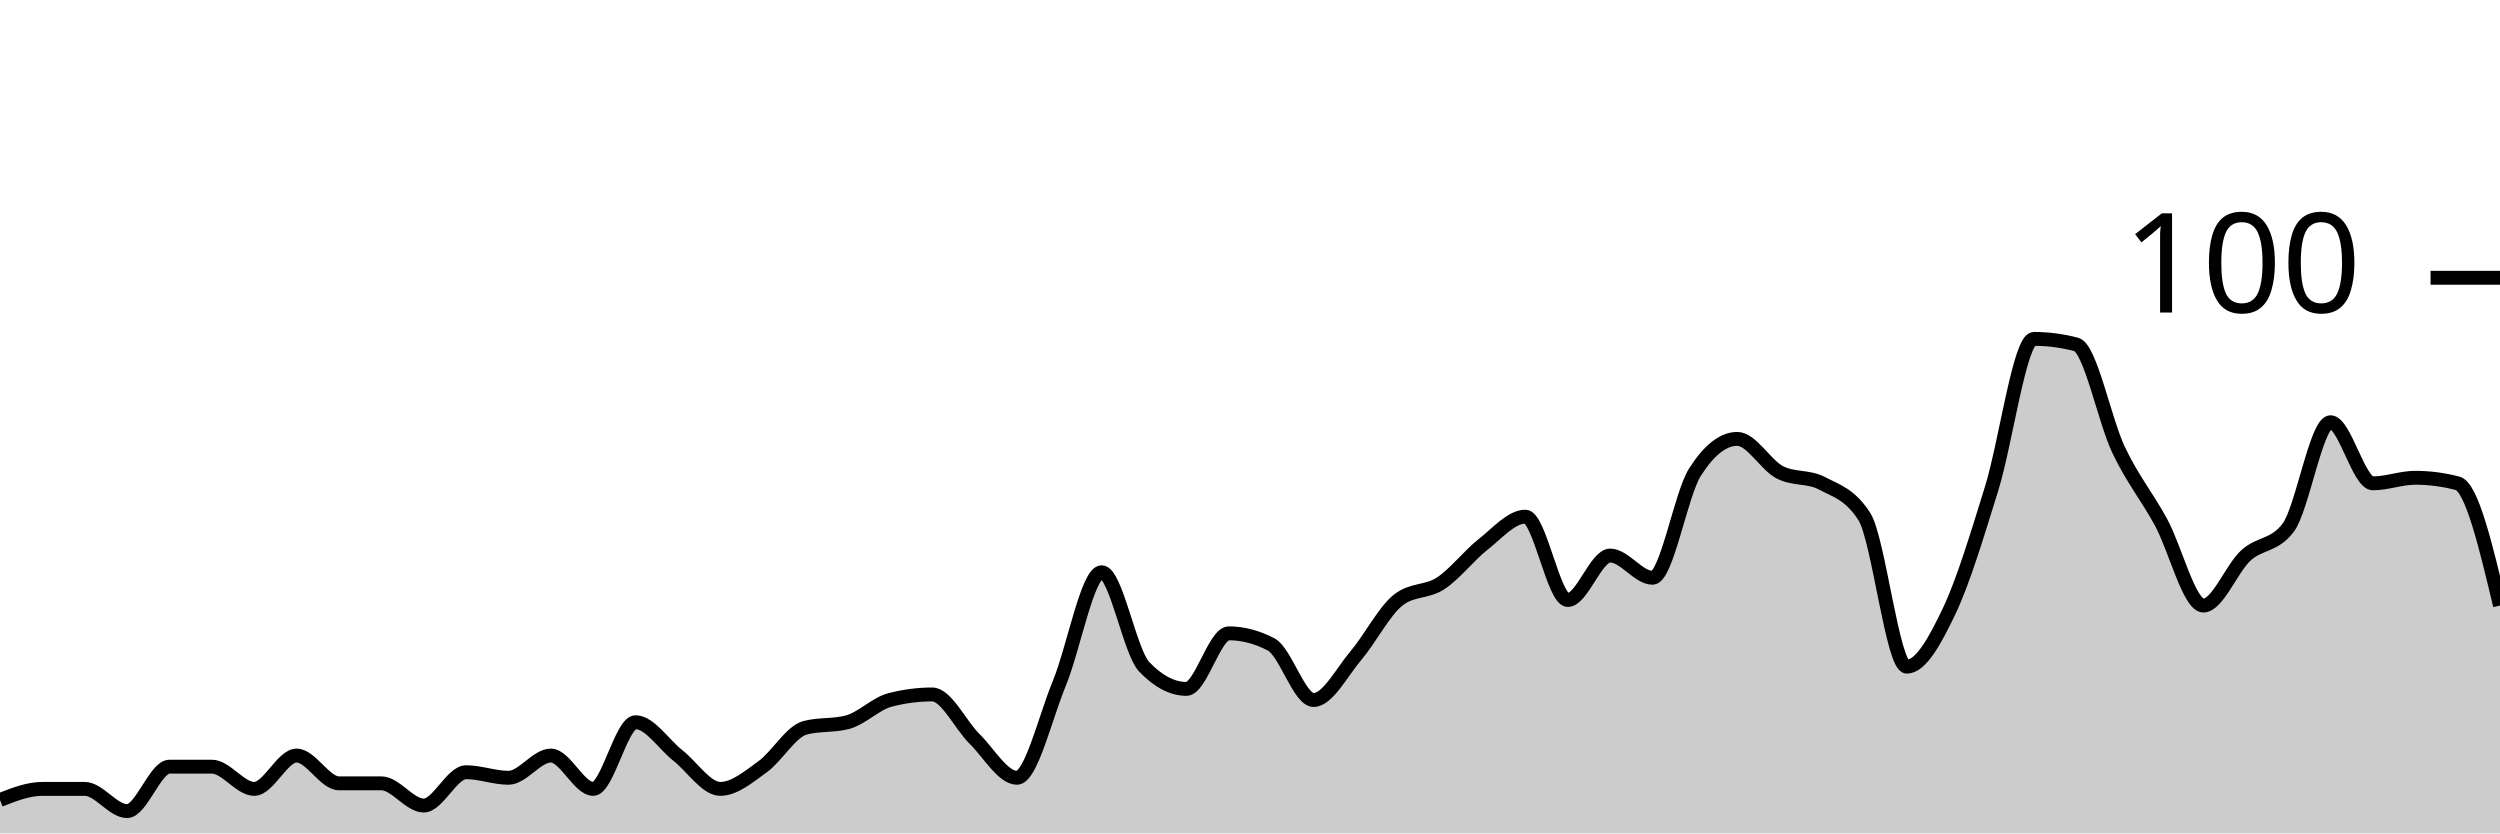
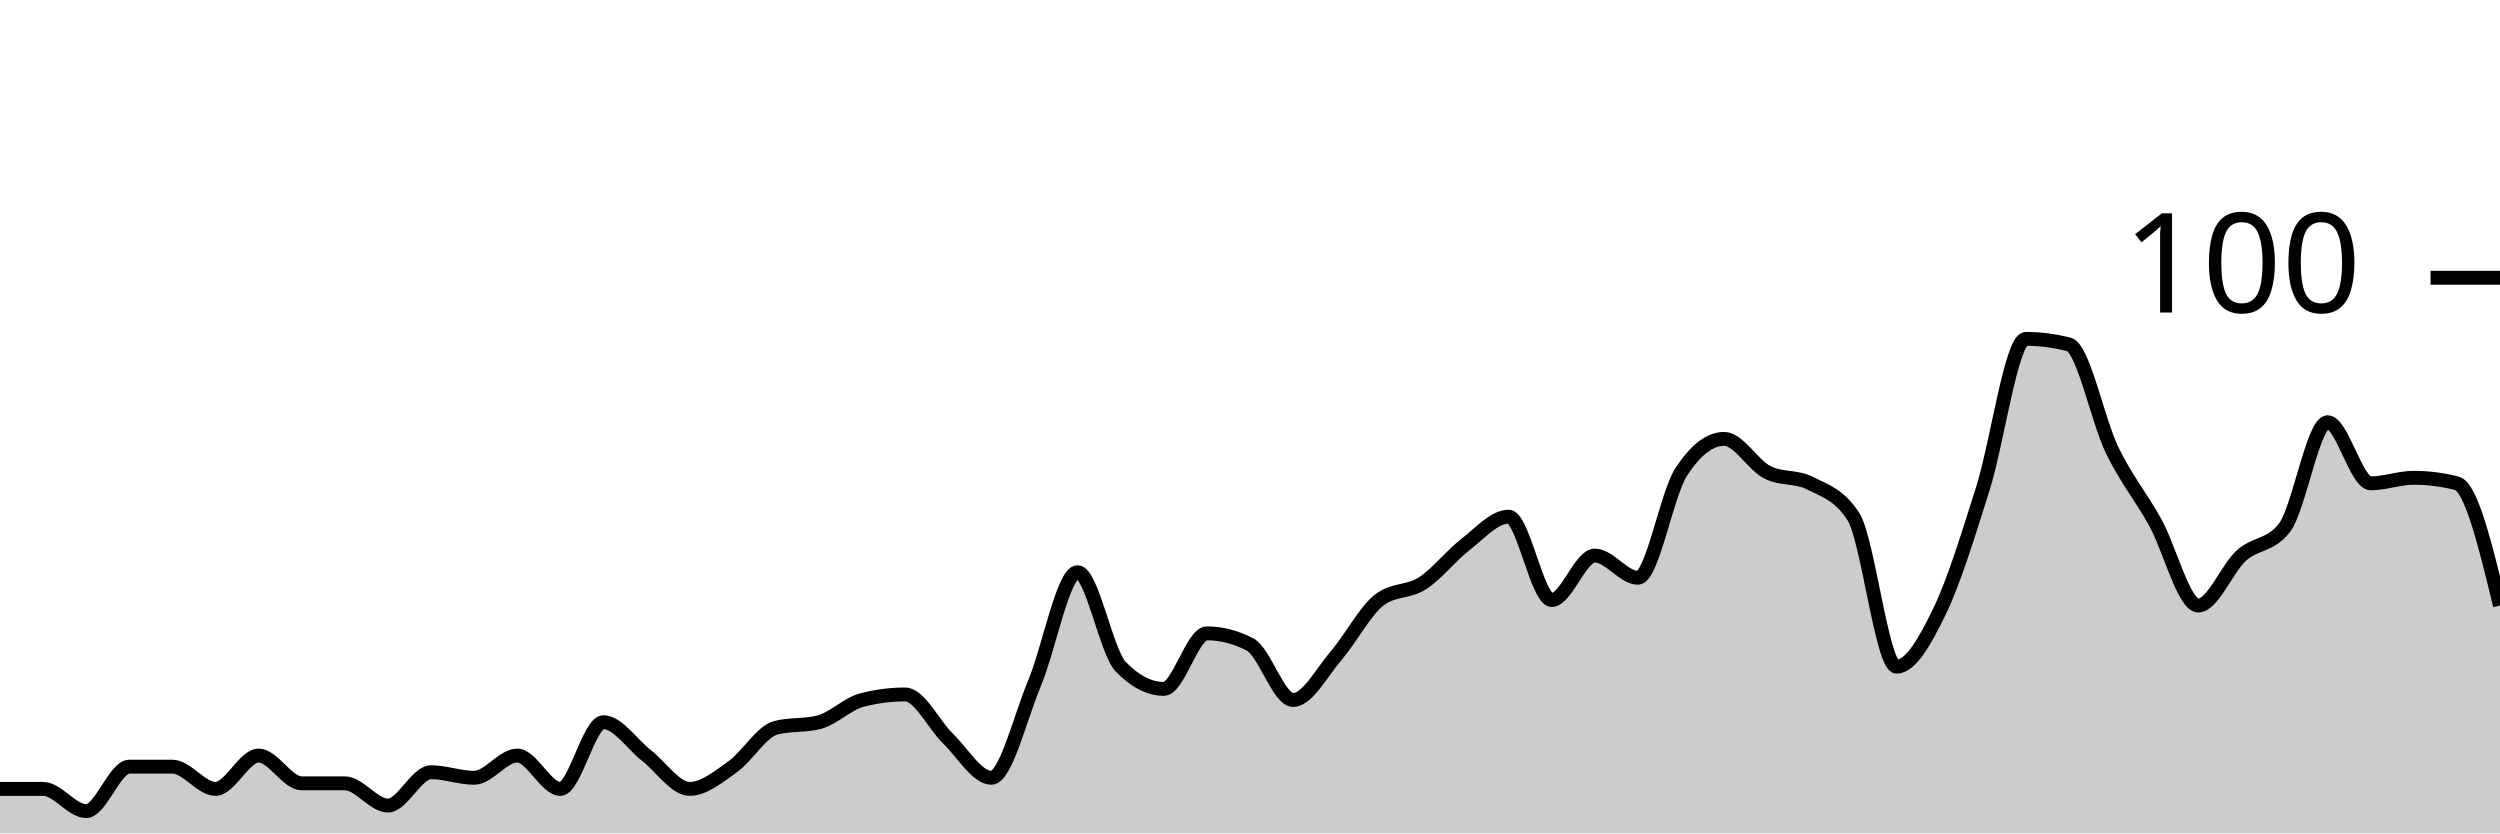
<svg xmlns="http://www.w3.org/2000/svg" viewBox="0 0 180 60">
  <g transform="translate(0,20)">
-     <path class="area" fill="rgba(0, 0, 0, 0.2)" d="M0,37.6C1.017,37.2,2.034,36.8,3.051,36.8C4.068,36.8,5.085,36.8,6.102,36.8C7.119,36.8,8.136,38.4,9.153,38.4C10.169,38.4,11.186,35.2,12.203,35.2C13.22,35.2,14.237,35.2,15.254,35.2C16.271,35.2,17.288,36.8,18.305,36.8C19.322,36.8,20.339,34.4,21.356,34.4C22.373,34.4,23.39,36.4,24.407,36.4C25.424,36.4,26.441,36.4,27.458,36.4C28.475,36.4,29.492,38,30.508,38C31.525,38,32.542,35.6,33.559,35.6C34.576,35.6,35.593,36,36.61,36C37.627,36,38.644,34.4,39.661,34.4C40.678,34.4,41.695,36.8,42.712,36.8C43.729,36.8,44.746,32,45.763,32C46.78,32,47.797,33.6,48.814,34.4C49.831,35.2,50.847,36.8,51.864,36.8C52.881,36.8,53.898,35.933,54.915,35.2C55.932,34.467,56.949,32.667,57.966,32.4C58.983,32.133,60,32.267,61.017,32C62.034,31.733,63.051,30.667,64.068,30.4C65.085,30.133,66.102,30,67.119,30C68.136,30,69.153,32.2,70.169,33.2C71.186,34.2,72.203,36,73.22,36C74.237,36,75.254,31.667,76.271,29.2C77.288,26.733,78.305,21.2,79.322,21.2C80.339,21.2,81.356,26.933,82.373,28C83.39,29.067,84.407,29.6,85.424,29.6C86.441,29.6,87.458,25.6,88.475,25.6C89.492,25.6,90.508,25.867,91.525,26.4C92.542,26.933,93.559,30.4,94.576,30.4C95.593,30.4,96.61,28.4,97.627,27.2C98.644,26,99.661,24,100.678,23.2C101.695,22.4,102.712,22.667,103.729,22C104.746,21.333,105.763,20,106.78,19.2C107.797,18.4,108.814,17.2,109.831,17.2C110.847,17.2,111.864,23.2,112.881,23.2C113.898,23.2,114.915,20,115.932,20C116.949,20,117.966,21.6,118.983,21.6C120,21.6,121.017,15.6,122.034,14C123.051,12.4,124.068,11.6,125.085,11.6C126.102,11.6,127.119,13.467,128.136,14C129.153,14.533,130.169,14.267,131.186,14.8C132.203,15.333,133.22,15.6,134.237,17.2C135.254,18.8,136.271,28,137.288,28C138.305,28,139.322,26.133,140.339,24C141.356,21.867,142.373,18.467,143.39,15.2C144.407,11.933,145.424,4.4,146.441,4.4C147.458,4.4,148.475,4.533,149.492,4.8C150.508,5.067,151.525,10.267,152.542,12.4C153.559,14.533,154.576,15.733,155.593,17.6C156.61,19.467,157.627,23.6,158.644,23.6C159.661,23.6,160.678,20.933,161.695,20C162.712,19.067,163.729,19.333,164.746,18C165.763,16.667,166.78,10.4,167.797,10.4C168.814,10.4,169.831,14.8,170.847,14.8C171.864,14.8,172.881,14.4,173.898,14.4C174.915,14.4,175.932,14.533,176.949,14.8C177.966,15.067,178.983,19.333,180,23.6L180,40C178.983,40,177.966,40,176.949,40C175.932,40,174.915,40,173.898,40C172.881,40,171.864,40,170.847,40C169.831,40,168.814,40,167.797,40C166.78,40,165.763,40,164.746,40C163.729,40,162.712,40,161.695,40C160.678,40,159.661,40,158.644,40C157.627,40,156.61,40,155.593,40C154.576,40,153.559,40,152.542,40C151.525,40,150.508,40,149.492,40C148.475,40,147.458,40,146.441,40C145.424,40,144.407,40,143.39,40C142.373,40,141.356,40,140.339,40C139.322,40,138.305,40,137.288,40C136.271,40,135.254,40,134.237,40C133.22,40,132.203,40,131.186,40C130.169,40,129.153,40,128.136,40C127.119,40,126.102,40,125.085,40C124.068,40,123.051,40,122.034,40C121.017,40,120,40,118.983,40C117.966,40,116.949,40,115.932,40C114.915,40,113.898,40,112.881,40C111.864,40,110.847,40,109.831,40C108.814,40,107.797,40,106.78,40C105.763,40,104.746,40,103.729,40C102.712,40,101.695,40,100.678,40C99.661,40,98.644,40,97.627,40C96.61,40,95.593,40,94.576,40C93.559,40,92.542,40,91.525,40C90.508,40,89.492,40,88.475,40C87.458,40,86.441,40,85.424,40C84.407,40,83.39,40,82.373,40C81.356,40,80.339,40,79.322,40C78.305,40,77.288,40,76.271,40C75.254,40,74.237,40,73.22,40C72.203,40,71.186,40,70.169,40C69.153,40,68.136,40,67.119,40C66.102,40,65.085,40,64.068,40C63.051,40,62.034,40,61.017,40C60,40,58.983,40,57.966,40C56.949,40,55.932,40,54.915,40C53.898,40,52.881,40,51.864,40C50.847,40,49.831,40,48.814,40C47.797,40,46.78,40,45.763,40C44.746,40,43.729,40,42.712,40C41.695,40,40.678,40,39.661,40C38.644,40,37.627,40,36.61,40C35.593,40,34.576,40,33.559,40C32.542,40,31.525,40,30.508,40C29.492,40,28.475,40,27.458,40C26.441,40,25.424,40,24.407,40C23.39,40,22.373,40,21.356,40C20.339,40,19.322,40,18.305,40C17.288,40,16.271,40,15.254,40C14.237,40,13.22,40,12.203,40C11.186,40,10.169,40,9.153,40C8.136,40,7.119,40,6.102,40C5.085,40,4.068,40,3.051,40C2.034,40,1.017,40,0,40Z" />
-     <path class="line" stroke="black" fill="none" d="M0,37.6C1.017,37.2,2.034,36.8,3.051,36.8C4.068,36.8,5.085,36.8,6.102,36.8C7.119,36.8,8.136,38.4,9.153,38.4C10.169,38.4,11.186,35.2,12.203,35.2C13.22,35.2,14.237,35.2,15.254,35.2C16.271,35.2,17.288,36.8,18.305,36.8C19.322,36.8,20.339,34.4,21.356,34.4C22.373,34.4,23.39,36.4,24.407,36.4C25.424,36.4,26.441,36.4,27.458,36.4C28.475,36.4,29.492,38,30.508,38C31.525,38,32.542,35.6,33.559,35.6C34.576,35.6,35.593,36,36.61,36C37.627,36,38.644,34.4,39.661,34.4C40.678,34.4,41.695,36.8,42.712,36.8C43.729,36.8,44.746,32,45.763,32C46.78,32,47.797,33.6,48.814,34.4C49.831,35.2,50.847,36.8,51.864,36.8C52.881,36.8,53.898,35.933,54.915,35.2C55.932,34.467,56.949,32.667,57.966,32.4C58.983,32.133,60,32.267,61.017,32C62.034,31.733,63.051,30.667,64.068,30.4C65.085,30.133,66.102,30,67.119,30C68.136,30,69.153,32.2,70.169,33.2C71.186,34.2,72.203,36,73.22,36C74.237,36,75.254,31.667,76.271,29.2C77.288,26.733,78.305,21.2,79.322,21.2C80.339,21.2,81.356,26.933,82.373,28C83.39,29.067,84.407,29.6,85.424,29.6C86.441,29.6,87.458,25.6,88.475,25.6C89.492,25.6,90.508,25.867,91.525,26.4C92.542,26.933,93.559,30.4,94.576,30.4C95.593,30.4,96.61,28.4,97.627,27.2C98.644,26,99.661,24,100.678,23.2C101.695,22.4,102.712,22.667,103.729,22C104.746,21.333,105.763,20,106.78,19.2C107.797,18.4,108.814,17.2,109.831,17.2C110.847,17.2,111.864,23.2,112.881,23.2C113.898,23.2,114.915,20,115.932,20C116.949,20,117.966,21.6,118.983,21.6C120,21.6,121.017,15.6,122.034,14C123.051,12.4,124.068,11.6,125.085,11.6C126.102,11.6,127.119,13.467,128.136,14C129.153,14.533,130.169,14.267,131.186,14.8C132.203,15.333,133.22,15.6,134.237,17.2C135.254,18.8,136.271,28,137.288,28C138.305,28,139.322,26.133,140.339,24C141.356,21.867,142.373,18.467,143.39,15.2C144.407,11.933,145.424,4.4,146.441,4.4C147.458,4.4,148.475,4.533,149.492,4.8C150.508,5.067,151.525,10.267,152.542,12.4C153.559,14.533,154.576,15.733,155.593,17.6C156.61,19.467,157.627,23.6,158.644,23.6C159.661,23.6,160.678,20.933,161.695,20C162.712,19.067,163.729,19.333,164.746,18C165.763,16.667,166.78,10.4,167.797,10.4C168.814,10.4,169.831,14.8,170.847,14.8C171.864,14.8,172.881,14.4,173.898,14.4C174.915,14.4,175.932,14.533,176.949,14.8C177.966,15.067,178.983,19.333,180,23.6" />
+     <path class="area" fill="rgba(0, 0, 0, 0.2)" d="M0,36.8C1.034,36.8,2.069,36.8,3.103,36.8C4.138,36.8,5.172,38.4,6.207,38.4C7.241,38.4,8.276,35.2,9.31,35.2C10.345,35.2,11.379,35.2,12.414,35.2C13.448,35.2,14.483,36.8,15.517,36.8C16.552,36.8,17.586,34.4,18.621,34.4C19.655,34.4,20.69,36.4,21.724,36.4C22.759,36.4,23.793,36.4,24.828,36.4C25.862,36.4,26.897,38,27.931,38C28.966,38,30,35.6,31.034,35.6C32.069,35.6,33.103,36,34.138,36C35.172,36,36.207,34.4,37.241,34.4C38.276,34.4,39.31,36.8,40.345,36.8C41.379,36.8,42.414,32,43.448,32C44.483,32,45.517,33.6,46.552,34.4C47.586,35.2,48.621,36.8,49.655,36.8C50.69,36.8,51.724,35.933,52.759,35.2C53.793,34.467,54.828,32.667,55.862,32.4C56.897,32.133,57.931,32.267,58.966,32C60,31.733,61.034,30.667,62.069,30.4C63.103,30.133,64.138,30,65.172,30C66.207,30,67.241,32.2,68.276,33.2C69.31,34.2,70.345,36,71.379,36C72.414,36,73.448,31.667,74.483,29.2C75.517,26.733,76.552,21.2,77.586,21.2C78.621,21.2,79.655,26.933,80.69,28C81.724,29.067,82.759,29.6,83.793,29.6C84.828,29.6,85.862,25.6,86.897,25.6C87.931,25.6,88.966,25.867,90,26.4C91.034,26.933,92.069,30.4,93.103,30.4C94.138,30.4,95.172,28.4,96.207,27.2C97.241,26,98.276,24,99.31,23.2C100.345,22.4,101.379,22.667,102.414,22C103.448,21.333,104.483,20,105.517,19.2C106.552,18.4,107.586,17.2,108.621,17.2C109.655,17.2,110.69,23.2,111.724,23.2C112.759,23.2,113.793,20,114.828,20C115.862,20,116.897,21.6,117.931,21.6C118.966,21.6,120,15.6,121.034,14C122.069,12.4,123.103,11.6,124.138,11.6C125.172,11.6,126.207,13.467,127.241,14C128.276,14.533,129.31,14.267,130.345,14.8C131.379,15.333,132.414,15.6,133.448,17.2C134.483,18.8,135.517,28,136.552,28C137.586,28,138.621,26.133,139.655,24C140.69,21.867,141.724,18.467,142.759,15.2C143.793,11.933,144.828,4.4,145.862,4.4C146.897,4.4,147.931,4.533,148.966,4.8C150,5.067,151.034,10.267,152.069,12.4C153.103,14.533,154.138,15.733,155.172,17.6C156.207,19.467,157.241,23.6,158.276,23.6C159.31,23.6,160.345,20.933,161.379,20C162.414,19.067,163.448,19.333,164.483,18C165.517,16.667,166.552,10.4,167.586,10.4C168.621,10.4,169.655,14.8,170.69,14.8C171.724,14.8,172.759,14.4,173.793,14.4C174.828,14.4,175.862,14.533,176.897,14.8C177.931,15.067,178.966,19.333,180,23.6L180,40C178.966,40,177.931,40,176.897,40C175.862,40,174.828,40,173.793,40C172.759,40,171.724,40,170.69,40C169.655,40,168.621,40,167.586,40C166.552,40,165.517,40,164.483,40C163.448,40,162.414,40,161.379,40C160.345,40,159.31,40,158.276,40C157.241,40,156.207,40,155.172,40C154.138,40,153.103,40,152.069,40C151.034,40,150,40,148.966,40C147.931,40,146.897,40,145.862,40C144.828,40,143.793,40,142.759,40C141.724,40,140.69,40,139.655,40C138.621,40,137.586,40,136.552,40C135.517,40,134.483,40,133.448,40C132.414,40,131.379,40,130.345,40C129.31,40,128.276,40,127.241,40C126.207,40,125.172,40,124.138,40C123.103,40,122.069,40,121.034,40C120,40,118.966,40,117.931,40C116.897,40,115.862,40,114.828,40C113.793,40,112.759,40,111.724,40C110.69,40,109.655,40,108.621,40C107.586,40,106.552,40,105.517,40C104.483,40,103.448,40,102.414,40C101.379,40,100.345,40,99.31,40C98.276,40,97.241,40,96.207,40C95.172,40,94.138,40,93.103,40C92.069,40,91.034,40,90,40C88.966,40,87.931,40,86.897,40C85.862,40,84.828,40,83.793,40C82.759,40,81.724,40,80.69,40C79.655,40,78.621,40,77.586,40C76.552,40,75.517,40,74.483,40C73.448,40,72.414,40,71.379,40C70.345,40,69.31,40,68.276,40C67.241,40,66.207,40,65.172,40C64.138,40,63.103,40,62.069,40C61.034,40,60,40,58.966,40C57.931,40,56.897,40,55.862,40C54.828,40,53.793,40,52.759,40C51.724,40,50.69,40,49.655,40C48.621,40,47.586,40,46.552,40C45.517,40,44.483,40,43.448,40C42.414,40,41.379,40,40.345,40C39.31,40,38.276,40,37.241,40C36.207,40,35.172,40,34.138,40C33.103,40,32.069,40,31.034,40C30,40,28.966,40,27.931,40C26.897,40,25.862,40,24.828,40C23.793,40,22.759,40,21.724,40C20.69,40,19.655,40,18.621,40C17.586,40,16.552,40,15.517,40C14.483,40,13.448,40,12.414,40C11.379,40,10.345,40,9.31,40C8.276,40,7.241,40,6.207,40C5.172,40,4.138,40,3.103,40C2.069,40,1.034,40,0,40Z" />
+     <path class="line" stroke="black" fill="none" d="M0,36.8C1.034,36.8,2.069,36.8,3.103,36.8C4.138,36.8,5.172,38.4,6.207,38.4C7.241,38.4,8.276,35.2,9.31,35.2C10.345,35.2,11.379,35.2,12.414,35.2C13.448,35.2,14.483,36.8,15.517,36.8C16.552,36.8,17.586,34.4,18.621,34.4C19.655,34.4,20.69,36.4,21.724,36.4C22.759,36.4,23.793,36.4,24.828,36.4C25.862,36.4,26.897,38,27.931,38C28.966,38,30,35.6,31.034,35.6C32.069,35.6,33.103,36,34.138,36C35.172,36,36.207,34.4,37.241,34.4C38.276,34.4,39.31,36.8,40.345,36.8C41.379,36.8,42.414,32,43.448,32C44.483,32,45.517,33.6,46.552,34.4C47.586,35.2,48.621,36.8,49.655,36.8C50.69,36.8,51.724,35.933,52.759,35.2C53.793,34.467,54.828,32.667,55.862,32.4C56.897,32.133,57.931,32.267,58.966,32C60,31.733,61.034,30.667,62.069,30.4C63.103,30.133,64.138,30,65.172,30C66.207,30,67.241,32.2,68.276,33.2C69.31,34.2,70.345,36,71.379,36C72.414,36,73.448,31.667,74.483,29.2C75.517,26.733,76.552,21.2,77.586,21.2C78.621,21.2,79.655,26.933,80.69,28C81.724,29.067,82.759,29.6,83.793,29.6C84.828,29.6,85.862,25.6,86.897,25.6C87.931,25.6,88.966,25.867,90,26.4C91.034,26.933,92.069,30.4,93.103,30.4C94.138,30.4,95.172,28.4,96.207,27.2C97.241,26,98.276,24,99.31,23.2C100.345,22.4,101.379,22.667,102.414,22C103.448,21.333,104.483,20,105.517,19.2C106.552,18.4,107.586,17.2,108.621,17.2C109.655,17.2,110.69,23.2,111.724,23.2C112.759,23.2,113.793,20,114.828,20C115.862,20,116.897,21.6,117.931,21.6C118.966,21.6,120,15.6,121.034,14C122.069,12.4,123.103,11.6,124.138,11.6C125.172,11.6,126.207,13.467,127.241,14C128.276,14.533,129.31,14.267,130.345,14.8C131.379,15.333,132.414,15.6,133.448,17.2C134.483,18.8,135.517,28,136.552,28C137.586,28,138.621,26.133,139.655,24C140.69,21.867,141.724,18.467,142.759,15.2C143.793,11.933,144.828,4.4,145.862,4.4C146.897,4.4,147.931,4.533,148.966,4.8C150,5.067,151.034,10.267,152.069,12.4C153.103,14.533,154.138,15.733,155.172,17.6C156.207,19.467,157.241,23.6,158.276,23.6C159.31,23.6,160.345,20.933,161.379,20C162.414,19.067,163.448,19.333,164.483,18C165.517,16.667,166.552,10.4,167.586,10.4C168.621,10.4,169.655,14.8,170.69,14.8C171.724,14.8,172.759,14.4,173.793,14.4C174.828,14.4,175.862,14.533,176.897,14.8C177.931,15.067,178.966,19.333,180,23.6" />
    <path class="axis-ceiling" stroke-width="1" stroke="black" fill="none" d="M175,0L180,0" />
    <text class="axis-ceiling-label" font-family="sans-serif" text-anchor="end" font-size="10px" x="170" y="2.5">100</text>
  </g>
</svg>
